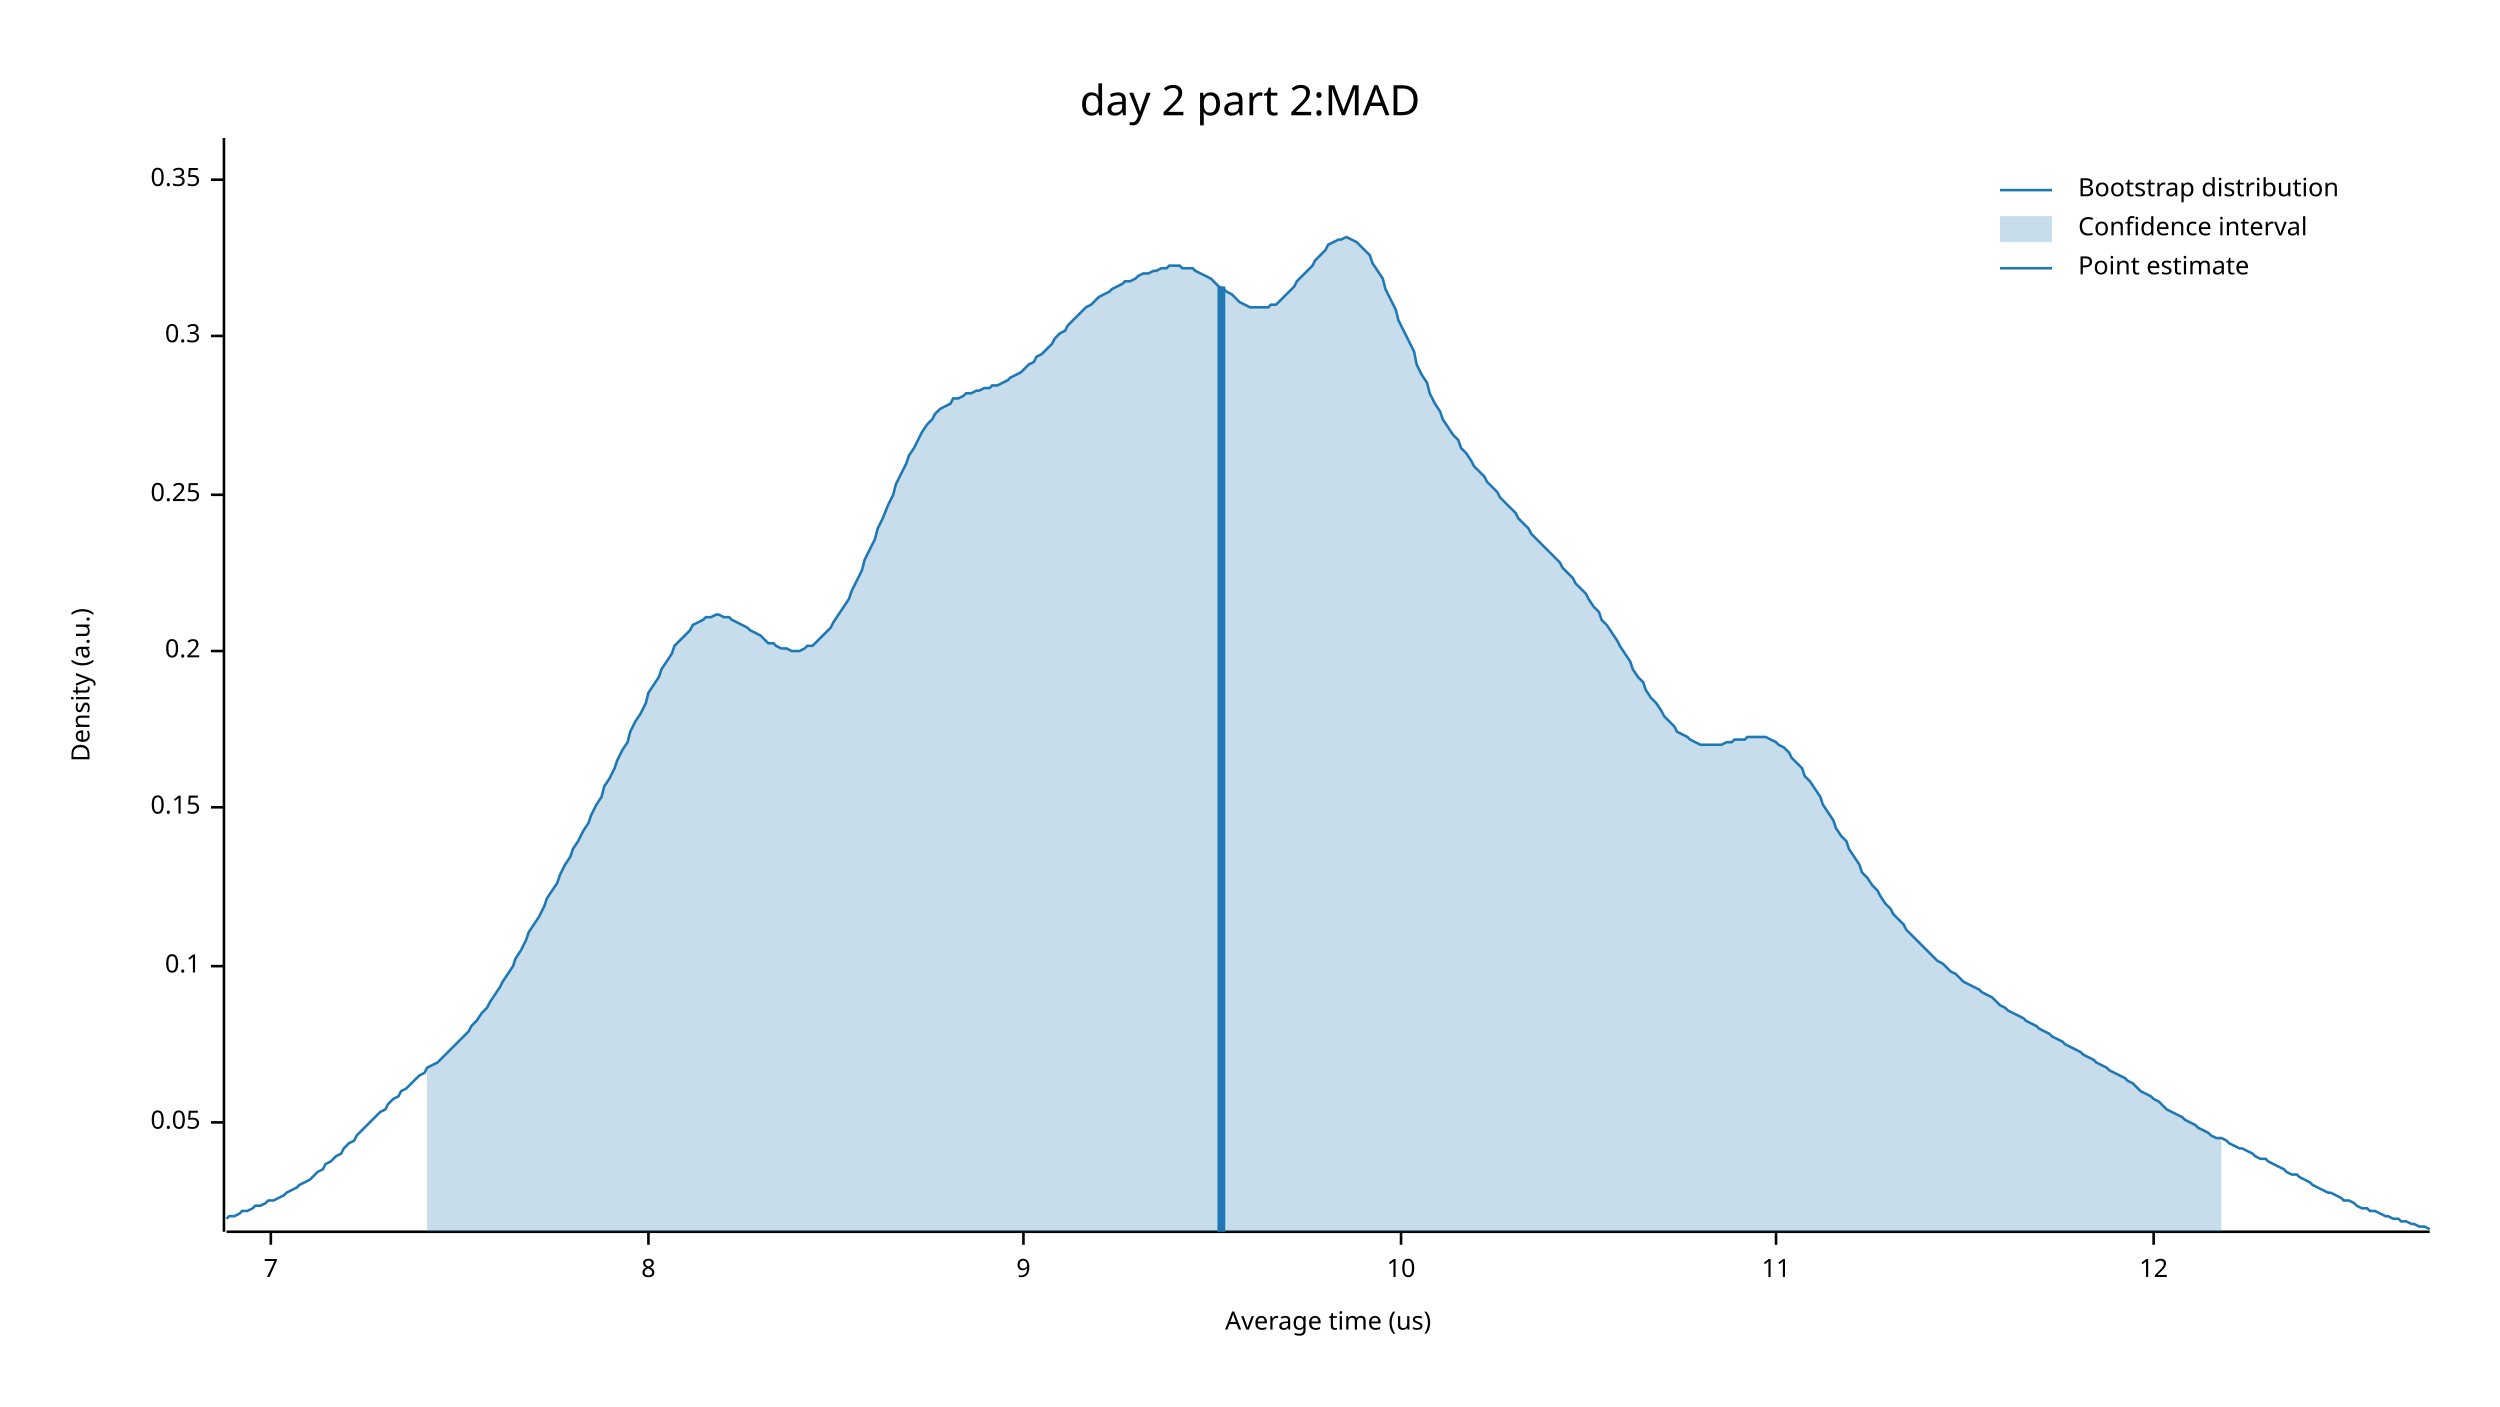
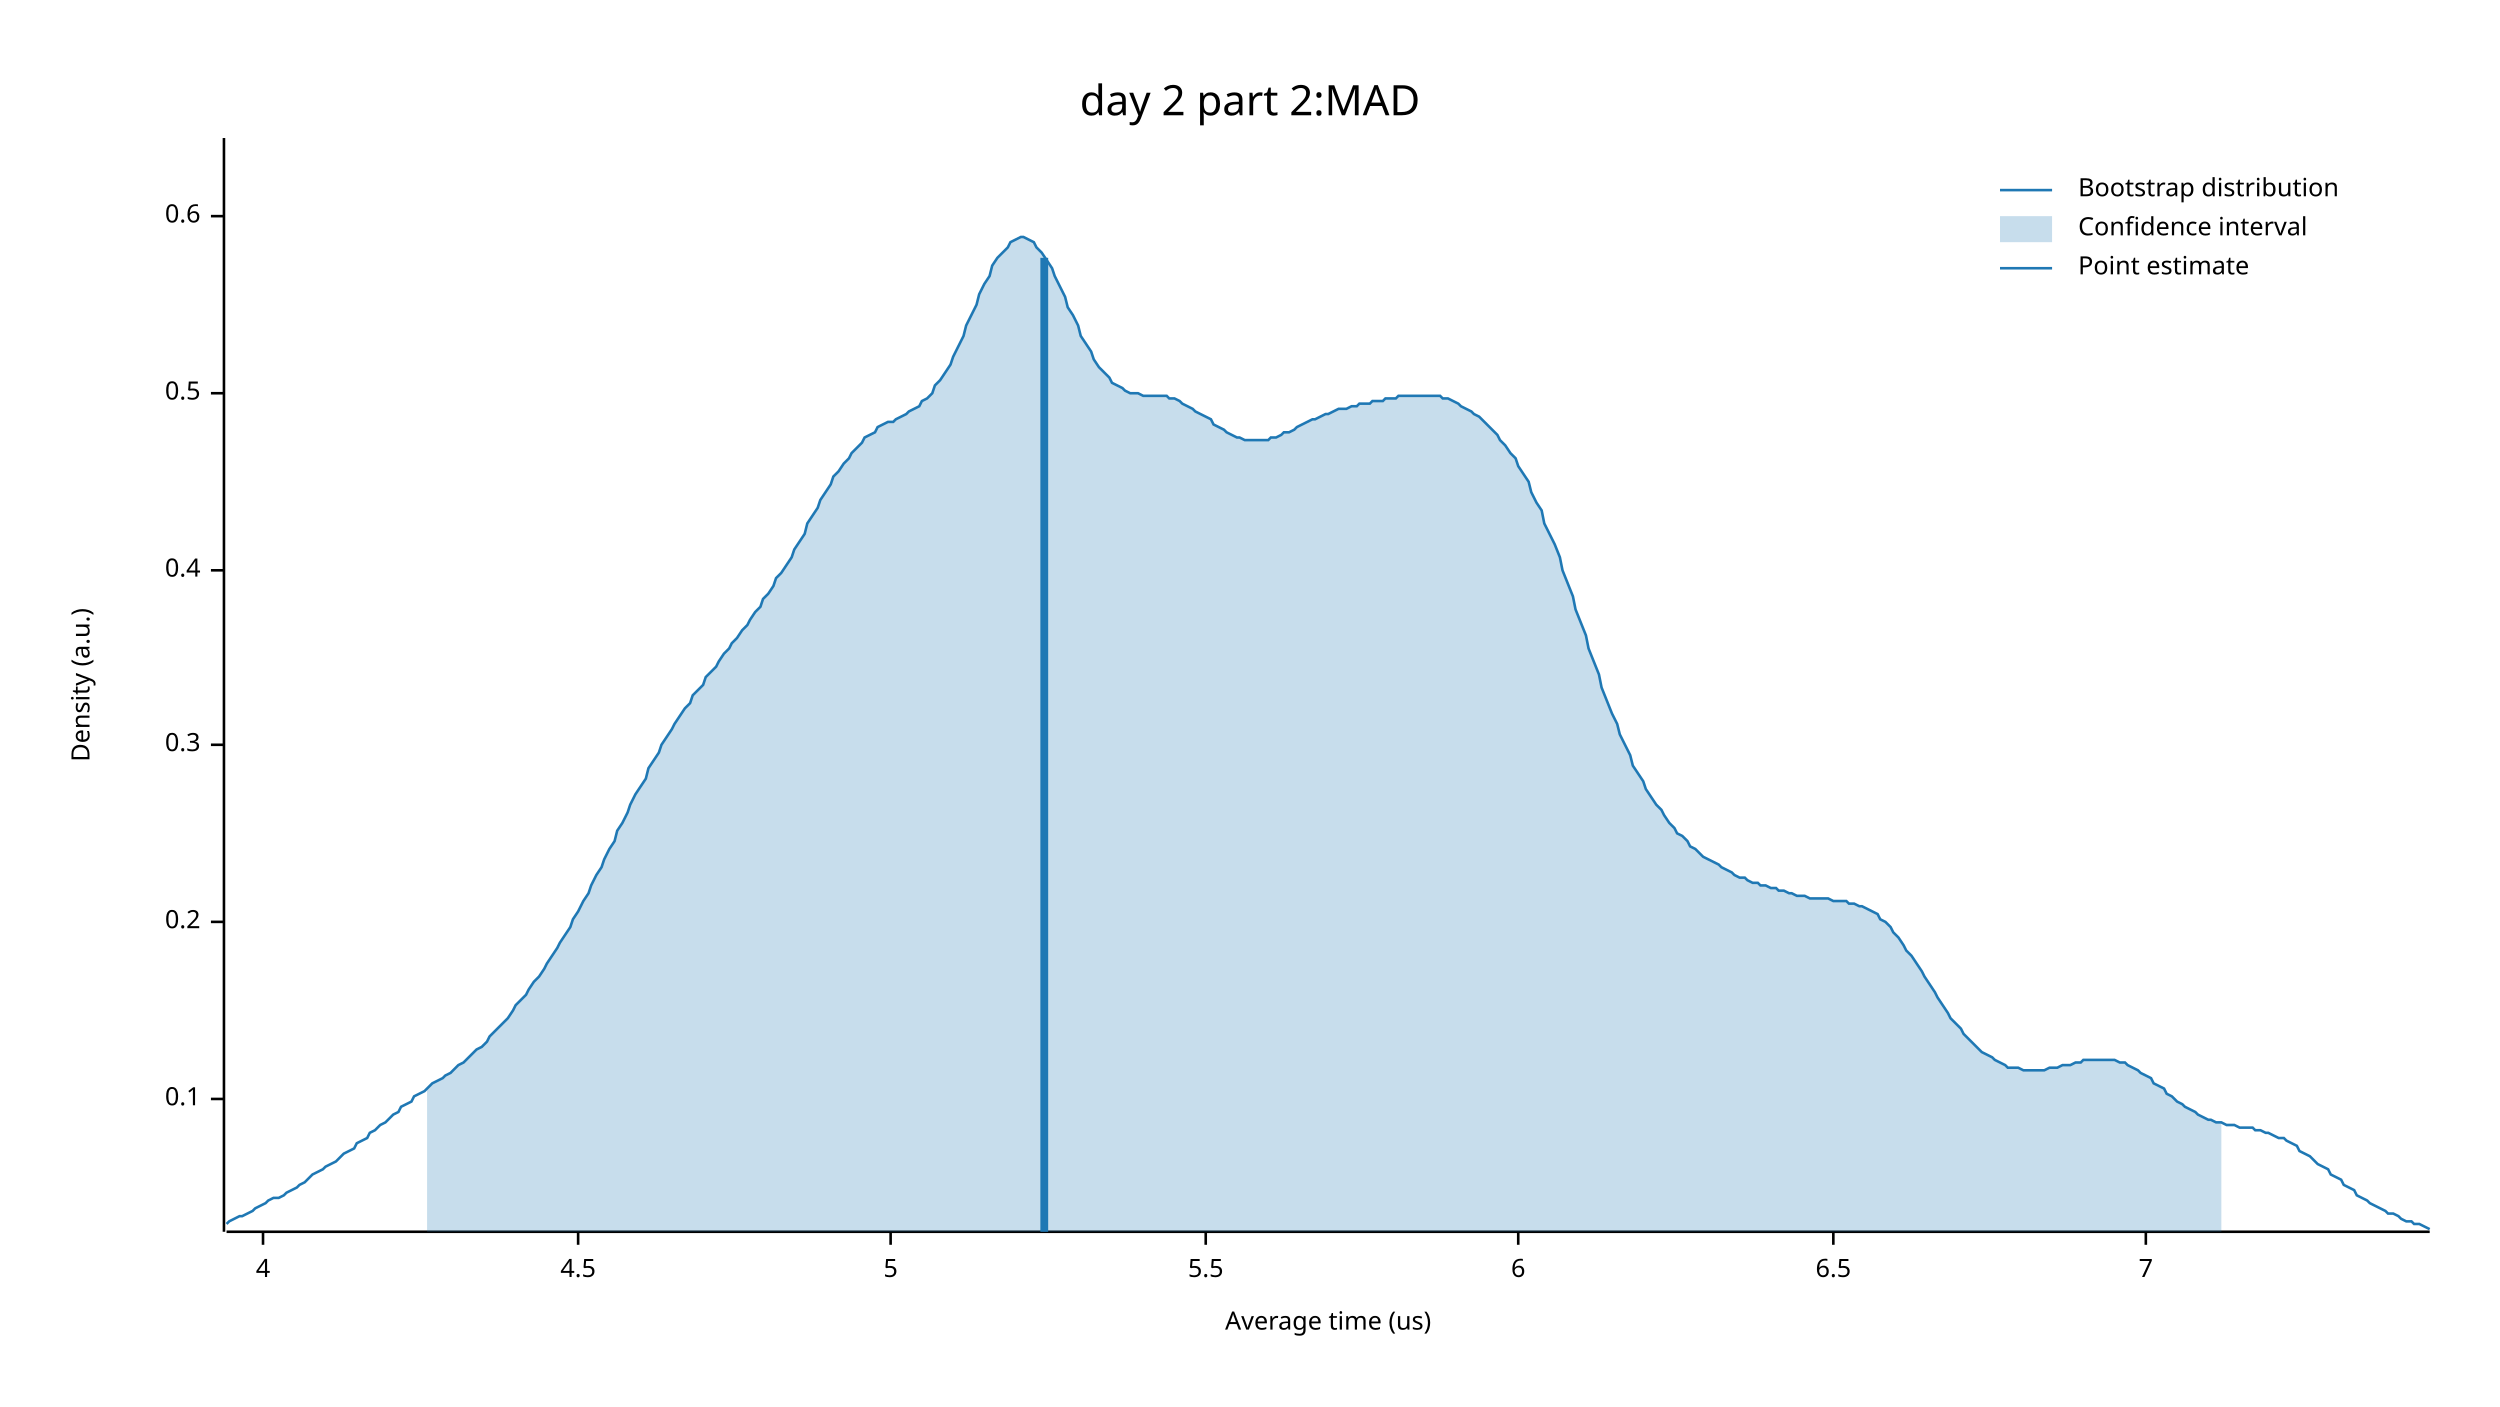
<svg xmlns="http://www.w3.org/2000/svg" width="960" height="540" viewBox="0 0 960 540">
  <text x="480" y="32" dy="0.76em" text-anchor="middle" font-family="sans-serif" font-size="16.129" opacity="1" fill="#000000">
day 2 part 2:MAD
</text>
  <text x="27" y="263" dy="0.76em" text-anchor="middle" font-family="sans-serif" font-size="9.677" opacity="1" fill="#000000" transform="rotate(270, 27, 263)">
Density (a.u.)
</text>
  <text x="510" y="513" dy="-0.5ex" text-anchor="middle" font-family="sans-serif" font-size="9.677" opacity="1" fill="#000000">
Average time (us)
</text>
  <polyline fill="none" opacity="1" stroke="#000000" stroke-width="1" points="86,53 86,473 " />
-   <text x="77" y="431" dy="0.5ex" text-anchor="end" font-family="sans-serif" font-size="9.677" opacity="1" fill="#000000">
- 0.05
- </text>
-   <polyline fill="none" opacity="1" stroke="#000000" stroke-width="1" points="81,431 86,431 " />
-   <text x="77" y="371" dy="0.5ex" text-anchor="end" font-family="sans-serif" font-size="9.677" opacity="1" fill="#000000">
+   <text x="77" y="422" dy="0.5ex" text-anchor="end" font-family="sans-serif" font-size="9.677" opacity="1" fill="#000000">
0.1
</text>
-   <polyline fill="none" opacity="1" stroke="#000000" stroke-width="1" points="81,371 86,371 " />
-   <text x="77" y="310" dy="0.5ex" text-anchor="end" font-family="sans-serif" font-size="9.677" opacity="1" fill="#000000">
- 0.15
- </text>
-   <polyline fill="none" opacity="1" stroke="#000000" stroke-width="1" points="81,310 86,310 " />
-   <text x="77" y="250" dy="0.5ex" text-anchor="end" font-family="sans-serif" font-size="9.677" opacity="1" fill="#000000">
+   <polyline fill="none" opacity="1" stroke="#000000" stroke-width="1" points="81,422 86,422 " />
+   <text x="77" y="354" dy="0.5ex" text-anchor="end" font-family="sans-serif" font-size="9.677" opacity="1" fill="#000000">
0.2
</text>
-   <polyline fill="none" opacity="1" stroke="#000000" stroke-width="1" points="81,250 86,250 " />
-   <text x="77" y="190" dy="0.5ex" text-anchor="end" font-family="sans-serif" font-size="9.677" opacity="1" fill="#000000">
- 0.25
- </text>
-   <polyline fill="none" opacity="1" stroke="#000000" stroke-width="1" points="81,190 86,190 " />
-   <text x="77" y="129" dy="0.5ex" text-anchor="end" font-family="sans-serif" font-size="9.677" opacity="1" fill="#000000">
+   <polyline fill="none" opacity="1" stroke="#000000" stroke-width="1" points="81,354 86,354 " />
+   <text x="77" y="286" dy="0.5ex" text-anchor="end" font-family="sans-serif" font-size="9.677" opacity="1" fill="#000000">
0.3
</text>
-   <polyline fill="none" opacity="1" stroke="#000000" stroke-width="1" points="81,129 86,129 " />
-   <text x="77" y="69" dy="0.5ex" text-anchor="end" font-family="sans-serif" font-size="9.677" opacity="1" fill="#000000">
- 0.35
+   <polyline fill="none" opacity="1" stroke="#000000" stroke-width="1" points="81,286 86,286 " />
+   <text x="77" y="219" dy="0.5ex" text-anchor="end" font-family="sans-serif" font-size="9.677" opacity="1" fill="#000000">
+ 0.4
</text>
-   <polyline fill="none" opacity="1" stroke="#000000" stroke-width="1" points="81,69 86,69 " />
+   <polyline fill="none" opacity="1" stroke="#000000" stroke-width="1" points="81,219 86,219 " />
+   <text x="77" y="151" dy="0.5ex" text-anchor="end" font-family="sans-serif" font-size="9.677" opacity="1" fill="#000000">
+ 0.5
+ </text>
+   <polyline fill="none" opacity="1" stroke="#000000" stroke-width="1" points="81,151 86,151 " />
+   <text x="77" y="83" dy="0.5ex" text-anchor="end" font-family="sans-serif" font-size="9.677" opacity="1" fill="#000000">
+ 0.6
+ </text>
+   <polyline fill="none" opacity="1" stroke="#000000" stroke-width="1" points="81,83 86,83 " />
  <polyline fill="none" opacity="1" stroke="#000000" stroke-width="1" points="87,473 933,473 " />
-   <text x="104" y="483" dy="0.76em" text-anchor="middle" font-family="sans-serif" font-size="9.677" opacity="1" fill="#000000">
+   <text x="101" y="483" dy="0.76em" text-anchor="middle" font-family="sans-serif" font-size="9.677" opacity="1" fill="#000000">
+ 4
+ </text>
+   <polyline fill="none" opacity="1" stroke="#000000" stroke-width="1" points="101,473 101,478 " />
+   <text x="222" y="483" dy="0.76em" text-anchor="middle" font-family="sans-serif" font-size="9.677" opacity="1" fill="#000000">
+ 4.5
+ </text>
+   <polyline fill="none" opacity="1" stroke="#000000" stroke-width="1" points="222,473 222,478 " />
+   <text x="342" y="483" dy="0.76em" text-anchor="middle" font-family="sans-serif" font-size="9.677" opacity="1" fill="#000000">
+ 5
+ </text>
+   <polyline fill="none" opacity="1" stroke="#000000" stroke-width="1" points="342,473 342,478 " />
+   <text x="463" y="483" dy="0.76em" text-anchor="middle" font-family="sans-serif" font-size="9.677" opacity="1" fill="#000000">
+ 5.5
+ </text>
+   <polyline fill="none" opacity="1" stroke="#000000" stroke-width="1" points="463,473 463,478 " />
+   <text x="583" y="483" dy="0.76em" text-anchor="middle" font-family="sans-serif" font-size="9.677" opacity="1" fill="#000000">
+ 6
+ </text>
+   <polyline fill="none" opacity="1" stroke="#000000" stroke-width="1" points="583,473 583,478 " />
+   <text x="704" y="483" dy="0.76em" text-anchor="middle" font-family="sans-serif" font-size="9.677" opacity="1" fill="#000000">
+ 6.5
+ </text>
+   <polyline fill="none" opacity="1" stroke="#000000" stroke-width="1" points="704,473 704,478 " />
+   <text x="824" y="483" dy="0.76em" text-anchor="middle" font-family="sans-serif" font-size="9.677" opacity="1" fill="#000000">
7
</text>
-   <polyline fill="none" opacity="1" stroke="#000000" stroke-width="1" points="104,473 104,478 " />
-   <text x="249" y="483" dy="0.76em" text-anchor="middle" font-family="sans-serif" font-size="9.677" opacity="1" fill="#000000">
- 8
- </text>
-   <polyline fill="none" opacity="1" stroke="#000000" stroke-width="1" points="249,473 249,478 " />
-   <text x="393" y="483" dy="0.76em" text-anchor="middle" font-family="sans-serif" font-size="9.677" opacity="1" fill="#000000">
- 9
- </text>
-   <polyline fill="none" opacity="1" stroke="#000000" stroke-width="1" points="393,473 393,478 " />
-   <text x="538" y="483" dy="0.76em" text-anchor="middle" font-family="sans-serif" font-size="9.677" opacity="1" fill="#000000">
- 10
- </text>
-   <polyline fill="none" opacity="1" stroke="#000000" stroke-width="1" points="538,473 538,478 " />
-   <text x="682" y="483" dy="0.76em" text-anchor="middle" font-family="sans-serif" font-size="9.677" opacity="1" fill="#000000">
- 11
- </text>
-   <polyline fill="none" opacity="1" stroke="#000000" stroke-width="1" points="682,473 682,478 " />
-   <text x="827" y="483" dy="0.76em" text-anchor="middle" font-family="sans-serif" font-size="9.677" opacity="1" fill="#000000">
- 12
- </text>
-   <polyline fill="none" opacity="1" stroke="#000000" stroke-width="1" points="827,473 827,478 " />
-   <polyline fill="none" opacity="1" stroke="#1F78B4" stroke-width="1" points="87,468 88,467 90,467 92,466 93,465 95,465 97,464 98,463 100,463 102,462 103,461 105,461 107,460 109,459 110,458 112,457 114,456 115,455 117,454 119,453 120,452 122,450 124,449 125,447 127,446 129,444 131,443 132,441 134,439 136,438 137,436 139,434 141,432 142,431 144,429 146,427 148,426 149,424 151,422 153,421 154,419 156,418 158,416 159,415 161,413 163,412 164,410 166,409 168,408 170,406 171,405 173,403 175,401 176,400 178,398 180,396 181,394 183,392 185,389 187,387 188,385 190,382 192,379 193,377 195,374 197,371 198,368 200,365 202,361 203,358 205,355 207,352 209,348 210,345 212,342 214,339 215,336 217,332 219,329 220,326 222,323 224,319 226,316 227,313 229,309 231,306 232,302 234,299 236,295 237,292 239,288 241,285 242,281 244,277 246,274 248,270 249,266 251,263 253,260 254,257 256,254 258,251 259,248 261,246 263,244 265,242 266,240 268,239 270,238 271,237 273,237 275,236 276,236 278,237 280,237 281,238 283,239 285,240 287,241 288,242 290,243 292,244 293,245 295,247 297,247 298,248 300,249 302,249 304,250 305,250 307,250 309,249 310,248 312,248 314,246 315,245 317,243 319,241 320,239 322,236 324,233 326,230 327,227 329,223 331,219 332,215 334,211 336,207 337,203 339,199 341,194 343,190 344,186 346,182 348,178 349,175 351,172 353,168 354,166 356,163 358,161 359,159 361,157 363,156 365,155 366,153 368,153 370,152 371,151 373,151 375,150 376,150 378,149 380,149 381,148 383,148 385,147 387,146 388,145 390,144 392,143 393,142 395,140 397,139 398,137 400,136 402,134 404,132 405,130 407,128 409,127 410,125 412,123 414,121 415,120 417,118 419,117 420,116 422,114 424,113 426,112 427,111 429,110 431,109 432,108 434,108 436,107 437,106 439,105 441,105 443,104 444,104 446,103 448,103 449,102 451,102 453,102 454,103 456,103 458,103 459,104 461,105 463,106 465,107 466,108 468,110 470,111 471,112 473,113 475,115 476,116 478,117 480,118 482,118 483,118 485,118 487,118 488,117 490,117 492,115 493,114 495,112 497,110 498,108 500,106 502,104 504,102 505,100 507,98 509,96 510,94 512,93 514,92 515,92 517,91 519,92 521,93 522,94 524,96 526,98 527,101 529,104 531,107 532,111 534,115 536,119 537,123 539,127 541,131 543,135 544,140 546,144 548,147 549,151 551,155 553,158 554,161 556,164 558,167 560,169 561,172 563,174 565,177 566,179 568,181 570,183 571,185 573,187 575,189 576,191 578,193 580,195 582,197 583,199 585,201 587,203 588,205 590,207 592,209 593,210 595,212 597,214 599,216 600,218 602,220 604,222 605,224 607,226 609,228 610,230 612,233 614,235 615,238 617,240 619,243 621,246 622,248 624,251 626,254 627,257 629,260 631,262 632,265 634,268 636,270 638,273 639,275 641,277 643,279 644,281 646,282 648,283 649,284 651,285 653,286 654,286 656,286 658,286 660,286 661,286 663,285 665,285 666,284 668,284 670,284 671,283 673,283 675,283 676,283 678,283 680,284 682,285 683,286 685,287 687,289 688,291 690,293 692,295 693,298 695,300 697,303 699,306 700,309 702,312 704,315 705,318 707,321 709,323 710,326 712,329 714,332 715,335 717,337 719,340 721,342 722,344 724,347 726,349 727,351 729,353 731,355 732,357 734,359 736,361 738,363 739,364 741,366 743,368 744,369 746,370 748,372 749,373 751,374 753,376 754,377 756,378 758,379 760,380 761,381 763,382 765,383 766,384 768,386 770,387 771,388 773,389 775,390 777,391 778,392 780,393 782,394 783,395 785,396 787,397 788,398 790,399 792,400 793,401 795,402 797,403 799,404 800,405 802,406 804,407 805,408 807,409 809,410 810,411 812,412 814,413 816,414 817,415 819,416 821,418 822,419 824,420 826,421 827,422 829,423 831,425 832,426 834,427 836,428 838,429 839,430 841,431 843,432 844,433 846,434 848,435 849,436 851,437 853,437 855,438 856,439 858,440 860,441 861,441 863,442 865,443 866,444 868,445 870,445 871,446 873,447 875,448 877,449 878,450 880,451 882,451 883,452 885,453 887,454 888,455 890,456 892,457 894,458 895,458 897,459 899,460 900,461 902,461 904,462 905,463 907,464 909,464 910,465 912,465 914,466 916,467 917,467 919,468 921,468 922,469 924,469 926,470 927,470 929,471 931,471 933,472 " />
-   <polygon opacity="0.25" fill="#1F78B4" points="164,410 166,409 168,408 170,406 171,405 173,403 175,401 176,400 178,398 180,396 181,394 183,392 185,389 187,387 188,385 190,382 192,379 193,377 195,374 197,371 198,368 200,365 202,361 203,358 205,355 207,352 209,348 210,345 212,342 214,339 215,336 217,332 219,329 220,326 222,323 224,319 226,316 227,313 229,309 231,306 232,302 234,299 236,295 237,292 239,288 241,285 242,281 244,277 246,274 248,270 249,266 251,263 253,260 254,257 256,254 258,251 259,248 261,246 263,244 265,242 266,240 268,239 270,238 271,237 273,237 275,236 276,236 278,237 280,237 281,238 283,239 285,240 287,241 288,242 290,243 292,244 293,245 295,247 297,247 298,248 300,249 302,249 304,250 305,250 307,250 309,249 310,248 312,248 314,246 315,245 317,243 319,241 320,239 322,236 324,233 326,230 327,227 329,223 331,219 332,215 334,211 336,207 337,203 339,199 341,194 343,190 344,186 346,182 348,178 349,175 351,172 353,168 354,166 356,163 358,161 359,159 361,157 363,156 365,155 366,153 368,153 370,152 371,151 373,151 375,150 376,150 378,149 380,149 381,148 383,148 385,147 387,146 388,145 390,144 392,143 393,142 395,140 397,139 398,137 400,136 402,134 404,132 405,130 407,128 409,127 410,125 412,123 414,121 415,120 417,118 419,117 420,116 422,114 424,113 426,112 427,111 429,110 431,109 432,108 434,108 436,107 437,106 439,105 441,105 443,104 444,104 446,103 448,103 449,102 451,102 453,102 454,103 456,103 458,103 459,104 461,105 463,106 465,107 466,108 468,110 470,111 471,112 473,113 475,115 476,116 478,117 480,118 482,118 483,118 485,118 487,118 488,117 490,117 492,115 493,114 495,112 497,110 498,108 500,106 502,104 504,102 505,100 507,98 509,96 510,94 512,93 514,92 515,92 517,91 519,92 521,93 522,94 524,96 526,98 527,101 529,104 531,107 532,111 534,115 536,119 537,123 539,127 541,131 543,135 544,140 546,144 548,147 549,151 551,155 553,158 554,161 556,164 558,167 560,169 561,172 563,174 565,177 566,179 568,181 570,183 571,185 573,187 575,189 576,191 578,193 580,195 582,197 583,199 585,201 587,203 588,205 590,207 592,209 593,210 595,212 597,214 599,216 600,218 602,220 604,222 605,224 607,226 609,228 610,230 612,233 614,235 615,238 617,240 619,243 621,246 622,248 624,251 626,254 627,257 629,260 631,262 632,265 634,268 636,270 638,273 639,275 641,277 643,279 644,281 646,282 648,283 649,284 651,285 653,286 654,286 656,286 658,286 660,286 661,286 663,285 665,285 666,284 668,284 670,284 671,283 673,283 675,283 676,283 678,283 680,284 682,285 683,286 685,287 687,289 688,291 690,293 692,295 693,298 695,300 697,303 699,306 700,309 702,312 704,315 705,318 707,321 709,323 710,326 712,329 714,332 715,335 717,337 719,340 721,342 722,344 724,347 726,349 727,351 729,353 731,355 732,357 734,359 736,361 738,363 739,364 741,366 743,368 744,369 746,370 748,372 749,373 751,374 753,376 754,377 756,378 758,379 760,380 761,381 763,382 765,383 766,384 768,386 770,387 771,388 773,389 775,390 777,391 778,392 780,393 782,394 783,395 785,396 787,397 788,398 790,399 792,400 793,401 795,402 797,403 799,404 800,405 802,406 804,407 805,408 807,409 809,410 810,411 812,412 814,413 816,414 817,415 819,416 821,418 822,419 824,420 826,421 827,422 829,423 831,425 832,426 834,427 836,428 838,429 839,430 841,431 843,432 844,433 846,434 848,435 849,436 851,437 853,437 853,473 164,473 " />
-   <polyline fill="none" opacity="1" stroke="#1F78B4" stroke-width="3" points="469,473 469,110 " />
+   <polyline fill="none" opacity="1" stroke="#000000" stroke-width="1" points="824,473 824,478 " />
+   <polyline fill="none" opacity="1" stroke="#1F78B4" stroke-width="1" points="87,470 88,469 90,468 92,467 93,467 95,466 97,465 98,464 100,463 102,462 103,461 105,460 107,460 109,459 110,458 112,457 114,456 115,455 117,454 119,452 120,451 122,450 124,449 125,448 127,447 129,446 131,444 132,443 134,442 136,441 137,439 139,438 141,437 142,435 144,434 146,432 148,431 149,430 151,428 153,427 154,425 156,424 158,423 159,421 161,420 163,419 164,418 166,416 168,415 170,414 171,413 173,412 175,410 176,409 178,408 180,406 181,405 183,403 185,402 187,400 188,398 190,396 192,394 193,393 195,391 197,388 198,386 200,384 202,382 203,380 205,377 207,375 209,372 210,370 212,367 214,364 215,362 217,359 219,356 220,353 222,350 224,346 226,343 227,340 229,336 231,333 232,330 234,326 236,323 237,319 239,316 241,312 242,309 244,305 246,302 248,299 249,295 251,292 253,289 254,286 256,283 258,280 259,278 261,275 263,272 265,270 266,267 268,265 270,263 271,260 273,258 275,256 276,254 278,251 280,249 281,247 283,245 285,242 287,240 288,238 290,235 292,233 293,230 295,228 297,225 298,222 300,220 302,217 304,214 305,211 307,208 309,205 310,201 312,198 314,195 315,192 317,189 319,186 320,183 322,181 324,178 326,176 327,174 329,172 331,170 332,168 334,167 336,166 337,164 339,163 341,162 343,162 344,161 346,160 348,159 349,158 351,157 353,156 354,154 356,153 358,151 359,148 361,146 363,143 365,140 366,137 368,133 370,129 371,125 373,121 375,117 376,113 378,109 380,106 381,102 383,99 385,97 387,95 388,93 390,92 392,91 393,91 395,92 397,93 398,95 400,97 402,100 404,103 405,106 407,110 409,114 410,118 412,121 414,125 415,129 417,132 419,135 420,138 422,141 424,143 426,145 427,147 429,148 431,149 432,150 434,151 436,151 437,151 439,152 441,152 443,152 444,152 446,152 448,152 449,153 451,153 453,154 454,155 456,156 458,157 459,158 461,159 463,160 465,161 466,163 468,164 470,165 471,166 473,167 475,168 476,168 478,169 480,169 482,169 483,169 485,169 487,169 488,168 490,168 492,167 493,166 495,166 497,165 498,164 500,163 502,162 504,161 505,161 507,160 509,159 510,159 512,158 514,157 515,157 517,157 519,156 521,156 522,155 524,155 526,155 527,154 529,154 531,154 532,153 534,153 536,153 537,152 539,152 541,152 543,152 544,152 546,152 548,152 549,152 551,152 553,152 554,153 556,153 558,154 560,155 561,156 563,157 565,158 566,159 568,160 570,162 571,163 573,165 575,167 576,169 578,171 580,174 582,176 583,179 585,182 587,185 588,189 590,193 592,196 593,201 595,205 597,209 599,214 600,219 602,224 604,229 605,234 607,239 609,244 610,249 612,254 614,259 615,264 617,269 619,274 621,278 622,282 624,286 626,290 627,294 629,297 631,300 632,303 634,306 636,309 638,311 639,313 641,316 643,318 644,320 646,321 648,323 649,325 651,326 653,328 654,329 656,330 658,331 660,332 661,333 663,334 665,335 666,336 668,337 670,337 671,338 673,339 675,339 676,340 678,340 680,341 682,341 683,342 685,342 687,343 688,343 690,344 692,344 693,344 695,345 697,345 699,345 700,345 702,345 704,346 705,346 707,346 709,346 710,347 712,347 714,348 715,348 717,349 719,350 721,351 722,353 724,354 726,356 727,358 729,360 731,363 732,365 734,367 736,370 738,373 739,375 741,378 743,381 744,383 746,386 748,389 749,391 751,393 753,395 754,397 756,399 758,401 760,403 761,404 763,405 765,406 766,407 768,408 770,409 771,410 773,410 775,410 777,411 778,411 780,411 782,411 783,411 785,411 787,410 788,410 790,410 792,409 793,409 795,409 797,408 799,408 800,407 802,407 804,407 805,407 807,407 809,407 810,407 812,407 814,408 816,408 817,409 819,410 821,411 822,412 824,413 826,414 827,416 829,417 831,418 832,420 834,421 836,423 838,424 839,425 841,426 843,427 844,428 846,429 848,430 849,430 851,431 853,431 855,432 856,432 858,432 860,433 861,433 863,433 865,433 866,434 868,434 870,435 871,435 873,436 875,437 877,437 878,438 880,439 882,440 883,442 885,443 887,444 888,445 890,447 892,448 894,449 895,451 897,452 899,453 900,455 902,456 904,457 905,459 907,460 909,461 910,462 912,463 914,464 916,465 917,466 919,466 921,467 922,468 924,469 926,469 927,470 929,470 931,471 933,472 " />
+   <polygon opacity="0.25" fill="#1F78B4" points="164,418 166,416 168,415 170,414 171,413 173,412 175,410 176,409 178,408 180,406 181,405 183,403 185,402 187,400 188,398 190,396 192,394 193,393 195,391 197,388 198,386 200,384 202,382 203,380 205,377 207,375 209,372 210,370 212,367 214,364 215,362 217,359 219,356 220,353 222,350 224,346 226,343 227,340 229,336 231,333 232,330 234,326 236,323 237,319 239,316 241,312 242,309 244,305 246,302 248,299 249,295 251,292 253,289 254,286 256,283 258,280 259,278 261,275 263,272 265,270 266,267 268,265 270,263 271,260 273,258 275,256 276,254 278,251 280,249 281,247 283,245 285,242 287,240 288,238 290,235 292,233 293,230 295,228 297,225 298,222 300,220 302,217 304,214 305,211 307,208 309,205 310,201 312,198 314,195 315,192 317,189 319,186 320,183 322,181 324,178 326,176 327,174 329,172 331,170 332,168 334,167 336,166 337,164 339,163 341,162 343,162 344,161 346,160 348,159 349,158 351,157 353,156 354,154 356,153 358,151 359,148 361,146 363,143 365,140 366,137 368,133 370,129 371,125 373,121 375,117 376,113 378,109 380,106 381,102 383,99 385,97 387,95 388,93 390,92 392,91 393,91 395,92 397,93 398,95 400,97 402,100 404,103 405,106 407,110 409,114 410,118 412,121 414,125 415,129 417,132 419,135 420,138 422,141 424,143 426,145 427,147 429,148 431,149 432,150 434,151 436,151 437,151 439,152 441,152 443,152 444,152 446,152 448,152 449,153 451,153 453,154 454,155 456,156 458,157 459,158 461,159 463,160 465,161 466,163 468,164 470,165 471,166 473,167 475,168 476,168 478,169 480,169 482,169 483,169 485,169 487,169 488,168 490,168 492,167 493,166 495,166 497,165 498,164 500,163 502,162 504,161 505,161 507,160 509,159 510,159 512,158 514,157 515,157 517,157 519,156 521,156 522,155 524,155 526,155 527,154 529,154 531,154 532,153 534,153 536,153 537,152 539,152 541,152 543,152 544,152 546,152 548,152 549,152 551,152 553,152 554,153 556,153 558,154 560,155 561,156 563,157 565,158 566,159 568,160 570,162 571,163 573,165 575,167 576,169 578,171 580,174 582,176 583,179 585,182 587,185 588,189 590,193 592,196 593,201 595,205 597,209 599,214 600,219 602,224 604,229 605,234 607,239 609,244 610,249 612,254 614,259 615,264 617,269 619,274 621,278 622,282 624,286 626,290 627,294 629,297 631,300 632,303 634,306 636,309 638,311 639,313 641,316 643,318 644,320 646,321 648,323 649,325 651,326 653,328 654,329 656,330 658,331 660,332 661,333 663,334 665,335 666,336 668,337 670,337 671,338 673,339 675,339 676,340 678,340 680,341 682,341 683,342 685,342 687,343 688,343 690,344 692,344 693,344 695,345 697,345 699,345 700,345 702,345 704,346 705,346 707,346 709,346 710,347 712,347 714,348 715,348 717,349 719,350 721,351 722,353 724,354 726,356 727,358 729,360 731,363 732,365 734,367 736,370 738,373 739,375 741,378 743,381 744,383 746,386 748,389 749,391 751,393 753,395 754,397 756,399 758,401 760,403 761,404 763,405 765,406 766,407 768,408 770,409 771,410 773,410 775,410 777,411 778,411 780,411 782,411 783,411 785,411 787,410 788,410 790,410 792,409 793,409 795,409 797,408 799,408 800,407 802,407 804,407 805,407 807,407 809,407 810,407 812,407 814,408 816,408 817,409 819,410 821,411 822,412 824,413 826,414 827,416 829,417 831,418 832,420 834,421 836,423 838,424 839,425 841,426 843,427 844,428 846,429 848,430 849,430 851,431 853,431 853,473 164,473 " />
+   <polyline fill="none" opacity="1" stroke="#1F78B4" stroke-width="3" points="401,473 401,99 " />
  <text x="798" y="68" dy="0.76em" text-anchor="start" font-family="sans-serif" font-size="9.677" opacity="1" fill="#000000">
Bootstrap distribution
</text>
  <text x="798" y="83" dy="0.76em" text-anchor="start" font-family="sans-serif" font-size="9.677" opacity="1" fill="#000000">
Confidence interval
</text>
  <text x="798" y="98" dy="0.76em" text-anchor="start" font-family="sans-serif" font-size="9.677" opacity="1" fill="#000000">
Point estimate
</text>
  <polyline fill="none" opacity="1" stroke="#1F78B4" stroke-width="1" points="768,73 788,73 " />
  <rect x="768" y="83" width="20" height="10" opacity="0.25" fill="#1F78B4" stroke="none" />
  <polyline fill="none" opacity="1" stroke="#1F78B4" stroke-width="1" points="768,103 788,103 " />
</svg>
